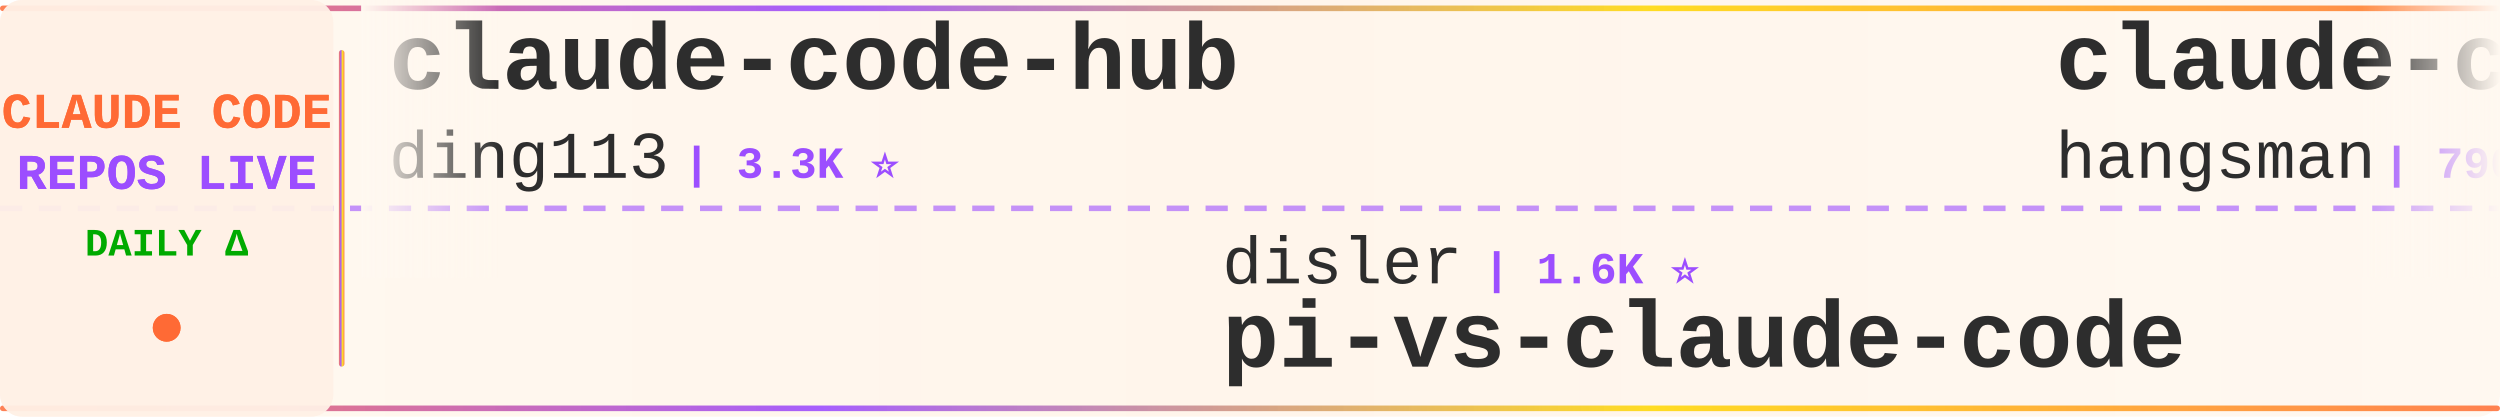
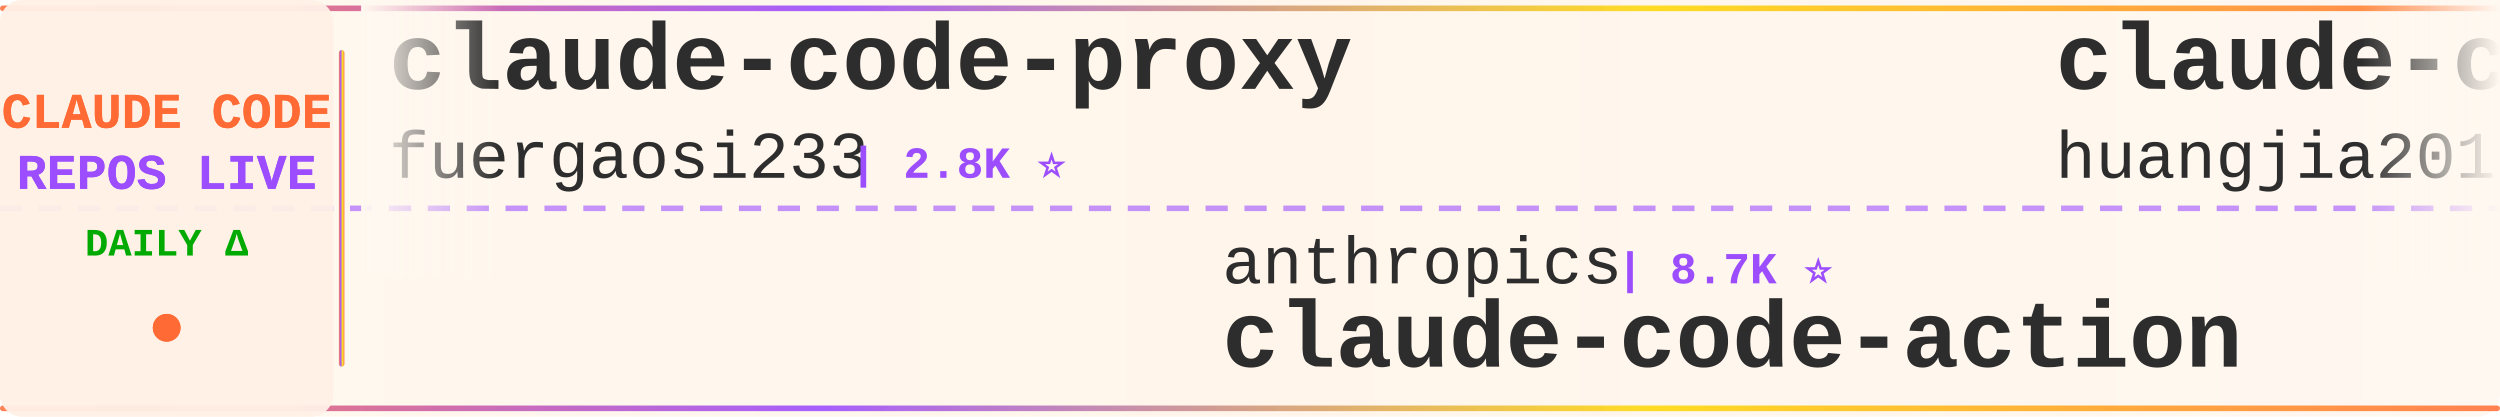
<svg xmlns="http://www.w3.org/2000/svg" width="900" height="150">
  <defs>
    <linearGradient id="tickerBg" x1="0%" y1="0%" x2="100%" y2="0%">
      <stop offset="0%" style="stop-color:#fff8f0;stop-opacity:0.98" />
      <stop offset="50%" style="stop-color:#fff5eb;stop-opacity:1" />
      <stop offset="100%" style="stop-color:#fff8f0;stop-opacity:0.98" />
    </linearGradient>
    <linearGradient id="borderGrad" x1="0%" y1="0%" x2="100%" y2="0%">
      <stop offset="0%" style="stop-color:#FF6B35;stop-opacity:0.85">
        <animate attributeName="stop-opacity" values="0.85;1;0.85" dur="2s" repeatCount="indefinite" />
      </stop>
      <stop offset="33%" style="stop-color:#9C4EFF;stop-opacity:0.9">
        <animate attributeName="stop-opacity" values="0.9;1;0.9" dur="2.2s" repeatCount="indefinite" />
      </stop>
      <stop offset="66%" style="stop-color:#FFD700;stop-opacity:0.85">
        <animate attributeName="stop-opacity" values="0.85;1;0.85" dur="1.8s" repeatCount="indefinite" />
      </stop>
      <stop offset="100%" style="stop-color:#FF6B35;stop-opacity:0.85">
        <animate attributeName="stop-opacity" values="0.85;1;0.85" dur="2s" repeatCount="indefinite" />
      </stop>
    </linearGradient>
    <filter id="textGlow">
      <feGaussianBlur stdDeviation="0.15" result="coloredBlur" />
      <feMerge>
        <feMergeNode in="coloredBlur" />
        <feMergeNode in="SourceGraphic" />
      </feMerge>
    </filter>
    <filter id="metricGlow">
      <feGaussianBlur stdDeviation="0.2" result="coloredBlur" />
      <feMerge>
        <feMergeNode in="coloredBlur" />
        <feMergeNode in="SourceGraphic" />
      </feMerge>
    </filter>
    <linearGradient id="leftFade" x1="0%" y1="0%" x2="100%" y2="0%">
      <stop offset="0%" style="stop-color:#fff8f0;stop-opacity:1" />
      <stop offset="100%" style="stop-color:#fff8f0;stop-opacity:0" />
    </linearGradient>
    <linearGradient id="rightFade" x1="0%" y1="0%" x2="100%" y2="0%">
      <stop offset="0%" style="stop-color:#fff8f0;stop-opacity:0" />
      <stop offset="100%" style="stop-color:#fff8f0;stop-opacity:1" />
    </linearGradient>
  </defs>
  <rect width="900" height="150" fill="url(#tickerBg)" rx="8" />
  <rect x="0" y="2" width="900" height="2" fill="url(#borderGrad)" rx="1" />
  <rect x="0" y="146" width="900" height="2" fill="url(#borderGrad)" rx="1" />
  <line x1="0" y1="75" x2="900" y2="75" stroke="#9C4EFF" stroke-width="2" stroke-dasharray="8 6" opacity="0.6" />
  <rect x="0" y="0" width="120" height="150" fill="#fff0e6" opacity="0.95" rx="8" />
  <text x="60" y="46" font-family="'Courier New', monospace" font-size="18" font-weight="bold" fill="#FF6B35" text-anchor="middle" filter="url(#textGlow)">
    CLAUDE CODE
  </text>
  <text x="60" y="68" font-family="'Courier New', monospace" font-size="18" font-weight="bold" fill="#9C4EFF" text-anchor="middle" filter="url(#textGlow)">
    REPOS LIVE
  </text>
  <text x="60" y="92" font-family="'Courier New', monospace" font-size="14" font-weight="bold" fill="#00aa00" text-anchor="middle">
    DAILY Δ
  </text>
  <circle cx="60" cy="118" r="5" fill="#FF6B35" filter="url(#metricGlow)">
    <animate attributeName="r" values="4;6;4" dur="1.5s" repeatCount="indefinite" />
    <animate attributeName="opacity" values="0.6;1;0.6" dur="1.5s" repeatCount="indefinite" />
  </circle>
  <rect x="122" y="18" width="2" height="114" fill="url(#borderGrad)" rx="1" />
  <clipPath id="tickerClip">
    <rect x="130" y="0" width="770" height="150" />
  </clipPath>
  <g clip-path="url(#tickerClip)">
    <g id="tickerItems">
      <animateTransform attributeName="transform" attributeType="XML" type="translate" from="0 0" to="-3000 0" dur="54s" repeatCount="indefinite" />
      <g transform="translate(0, 0)">
-         <text x="140" y="32" font-family="'Courier New', monospace" font-size="34" font-weight="bold" fill="#2d2d2d">claude-code-hub</text>
-         <text x="140" y="64" font-family="'Courier New', monospace" font-size="24" font-weight="normal" fill="#2d2d2d" opacity="1.0">ding113</text>
-         <text x="246" y="64" font-family="'Courier New', monospace" font-size="16" font-weight="bold" fill="#9C4EFF"> | 3.3K ⭐</text>
+         <text x="140" y="32" font-family="'Courier New', monospace" font-size="34" font-weight="bold" fill="#2d2d2d">claude-code-proxy</text>
+         <text x="140" y="64" font-family="'Courier New', monospace" font-size="24" font-weight="normal" fill="#2d2d2d" opacity="1.0">fuergaosi233</text>
+         <text x="306" y="64" font-family="'Courier New', monospace" font-size="16" font-weight="bold" fill="#9C4EFF"> | 2.8K ⭐</text>
      </g>
      <g transform="translate(300, 0)">
-         <text x="140" y="102" font-family="'Courier New', monospace" font-size="24" font-weight="normal" fill="#2d2d2d" opacity="1.0">disler</text>
-         <text x="234" y="102" font-family="'Courier New', monospace" font-size="16" font-weight="bold" fill="#9C4EFF"> | 1.6K ⭐</text>
-         <text x="140" y="132" font-family="'Courier New', monospace" font-size="34" font-weight="bold" fill="#2d2d2d">pi-vs-claude-code</text>
+         <text x="140" y="102" font-family="'Courier New', monospace" font-size="24" font-weight="normal" fill="#2d2d2d" opacity="1.0">anthropics</text>
+         <text x="282" y="102" font-family="'Courier New', monospace" font-size="16" font-weight="bold" fill="#9C4EFF"> | 8.7K ⭐</text>
+         <text x="140" y="132" font-family="'Courier New', monospace" font-size="34" font-weight="bold" fill="#2d2d2d">claude-code-action</text>
      </g>
      <g transform="translate(600, 0)">
-         <text x="140" y="32" font-family="'Courier New', monospace" font-size="34" font-weight="bold" fill="#2d2d2d">claude-code-source</text>
-         <text x="140" y="64" font-family="'Courier New', monospace" font-size="24" font-weight="normal" fill="#2d2d2d" opacity="1.0">hangsman</text>
-         <text x="258" y="64" font-family="'Courier New', monospace" font-size="16" font-weight="bold" fill="#9C4EFF"> | 790 ⭐</text>
+         <text x="140" y="32" font-family="'Courier New', monospace" font-size="34" font-weight="bold" fill="#2d2d2d">claude-code-engineering</text>
+         <text x="140" y="64" font-family="'Courier New', monospace" font-size="24" font-weight="normal" fill="#2d2d2d" opacity="1.0">huangjia2019</text>
+         <text x="306" y="64" font-family="'Courier New', monospace" font-size="16" font-weight="bold" fill="#9C4EFF"> | 1.1K ⭐ +1</text>
      </g>
      <g transform="translate(900, 0)">
-         <text x="140" y="102" font-family="'Courier New', monospace" font-size="24" font-weight="normal" fill="#2d2d2d" opacity="1.0">nicedreamzapp</text>
-         <text x="318" y="102" font-family="'Courier New', monospace" font-size="16" font-weight="bold" fill="#9C4EFF"> | 3.2K ⭐</text>
-         <text x="140" y="132" font-family="'Courier New', monospace" font-size="34" font-weight="bold" fill="#2d2d2d">claude-code-local</text>
+         <text x="140" y="102" font-family="'Courier New', monospace" font-size="24" font-weight="normal" fill="#2d2d2d" opacity="1.0">oboard</text>
+         <text x="234" y="102" font-family="'Courier New', monospace" font-size="16" font-weight="bold" fill="#9C4EFF"> | 3.3K ⭐</text>
+         <text x="140" y="132" font-family="'Courier New', monospace" font-size="34" font-weight="bold" fill="#2d2d2d">claude-code-rev</text>
      </g>
      <g transform="translate(1200, 0)">
-         <text x="140" y="32" font-family="'Courier New', monospace" font-size="34" font-weight="bold" fill="#2d2d2d">claude-code-telegram</text>
-         <text x="140" y="64" font-family="'Courier New', monospace" font-size="24" font-weight="normal" fill="#2d2d2d" opacity="1.0">RichardAtCT</text>
-         <text x="294" y="64" font-family="'Courier New', monospace" font-size="16" font-weight="bold" fill="#9C4EFF"> | 2.8K ⭐</text>
+         <text x="140" y="32" font-family="'Courier New', monospace" font-size="34" font-weight="bold" fill="#2d2d2d">Claude-code</text>
+         <text x="140" y="64" font-family="'Courier New', monospace" font-size="24" font-weight="normal" fill="#2d2d2d" opacity="1.0">fazxes</text>
+         <text x="234" y="64" font-family="'Courier New', monospace" font-size="16" font-weight="bold" fill="#9C4EFF"> | 231 ⭐</text>
      </g>
      <g transform="translate(1500, 0)">
-         <text x="140" y="102" font-family="'Courier New', monospace" font-size="24" font-weight="normal" fill="#2d2d2d" opacity="1.0">JrCx7scC</text>
-         <text x="258" y="102" font-family="'Courier New', monospace" font-size="16" font-weight="bold" fill="#9C4EFF"> | 374 ⭐</text>
-         <text x="140" y="132" font-family="'Courier New', monospace" font-size="34" font-weight="bold" fill="#2d2d2d">claude-code-source</text>
+         <text x="140" y="102" font-family="'Courier New', monospace" font-size="24" font-weight="normal" fill="#2d2d2d" opacity="1.0">1rgs</text>
+         <text x="210" y="102" font-family="'Courier New', monospace" font-size="16" font-weight="bold" fill="#9C4EFF"> | 3.7K ⭐</text>
+         <text x="140" y="132" font-family="'Courier New', monospace" font-size="34" font-weight="bold" fill="#2d2d2d">claude-code-proxy</text>
      </g>
      <g transform="translate(1800, 0)">
-         <text x="140" y="32" font-family="'Courier New', monospace" font-size="34" font-weight="bold" fill="#2d2d2d">ECC</text>
-         <text x="140" y="64" font-family="'Courier New', monospace" font-size="24" font-weight="normal" fill="#2d2d2d" opacity="1.0">affaan-m</text>
-         <text x="258" y="64" font-family="'Courier New', monospace" font-size="16" font-weight="bold" fill="#9C4EFF"> | 242.3K ⭐ +56</text>
+         <text x="140" y="32" font-family="'Courier New', monospace" font-size="34" font-weight="bold" fill="#2d2d2d">claude-code-workflows</text>
+         <text x="140" y="64" font-family="'Courier New', monospace" font-size="24" font-weight="normal" fill="#2d2d2d" opacity="1.0">OneRedOak</text>
+         <text x="270" y="64" font-family="'Courier New', monospace" font-size="16" font-weight="bold" fill="#9C4EFF"> | 3.9K ⭐</text>
      </g>
      <g transform="translate(2100, 0)">
-         <text x="140" y="102" font-family="'Courier New', monospace" font-size="24" font-weight="normal" fill="#2d2d2d" opacity="1.0">zstmfhy</text>
-         <text x="246" y="102" font-family="'Courier New', monospace" font-size="16" font-weight="bold" fill="#9C4EFF"> | 190 ⭐</text>
-         <text x="140" y="132" font-family="'Courier New', monospace" font-size="34" font-weight="bold" fill="#2d2d2d">Claude-code</text>
+         <text x="140" y="102" font-family="'Courier New', monospace" font-size="24" font-weight="normal" fill="#2d2d2d" opacity="1.0">andrew-kramer-inno</text>
+         <text x="378" y="102" font-family="'Courier New', monospace" font-size="16" font-weight="bold" fill="#9C4EFF"> | 594 ⭐</text>
+         <text x="140" y="132" font-family="'Courier New', monospace" font-size="34" font-weight="bold" fill="#2d2d2d">claude-code-source-build</text>
      </g>
      <g transform="translate(2400, 0)">
-         <text x="140" y="32" font-family="'Courier New', monospace" font-size="34" font-weight="bold" fill="#2d2d2d">claude-code-security-rev...</text>
-         <text x="140" y="64" font-family="'Courier New', monospace" font-size="24" font-weight="normal" fill="#2d2d2d" opacity="1.0">anthropics</text>
-         <text x="282" y="64" font-family="'Courier New', monospace" font-size="16" font-weight="bold" fill="#9C4EFF"> | 6.0K ⭐ +3</text>
+         <text x="140" y="32" font-family="'Courier New', monospace" font-size="34" font-weight="bold" fill="#2d2d2d">claude-code-webui</text>
+         <text x="140" y="64" font-family="'Courier New', monospace" font-size="24" font-weight="normal" fill="#2d2d2d" opacity="1.0">sugyan</text>
+         <text x="234" y="64" font-family="'Courier New', monospace" font-size="16" font-weight="bold" fill="#9C4EFF"> | 1.1K ⭐</text>
      </g>
      <g transform="translate(2700, 0)">
-         <text x="140" y="102" font-family="'Courier New', monospace" font-size="24" font-weight="normal" fill="#2d2d2d" opacity="1.0">sugyan</text>
-         <text x="234" y="102" font-family="'Courier New', monospace" font-size="16" font-weight="bold" fill="#9C4EFF"> | 1.1K ⭐</text>
-         <text x="140" y="132" font-family="'Courier New', monospace" font-size="34" font-weight="bold" fill="#2d2d2d">claude-code-webui</text>
+         <text x="140" y="102" font-family="'Courier New', monospace" font-size="24" font-weight="normal" fill="#2d2d2d" opacity="1.0">jqueryscript</text>
+         <text x="306" y="102" font-family="'Courier New', monospace" font-size="16" font-weight="bold" fill="#9C4EFF"> | 502 ⭐</text>
+         <text x="140" y="132" font-family="'Courier New', monospace" font-size="34" font-weight="bold" fill="#2d2d2d">awesome-claude-code</text>
      </g>
      <g transform="translate(3000, 0)">
-         <text x="140" y="32" font-family="'Courier New', monospace" font-size="34" font-weight="bold" fill="#2d2d2d">claude-code-hub</text>
-         <text x="140" y="64" font-family="'Courier New', monospace" font-size="24" font-weight="normal" fill="#2d2d2d" opacity="1.0">ding113</text>
-         <text x="246" y="64" font-family="'Courier New', monospace" font-size="16" font-weight="bold" fill="#9C4EFF"> | 3.3K ⭐</text>
+         <text x="140" y="32" font-family="'Courier New', monospace" font-size="34" font-weight="bold" fill="#2d2d2d">claude-code-proxy</text>
+         <text x="140" y="64" font-family="'Courier New', monospace" font-size="24" font-weight="normal" fill="#2d2d2d" opacity="1.0">fuergaosi233</text>
+         <text x="306" y="64" font-family="'Courier New', monospace" font-size="16" font-weight="bold" fill="#9C4EFF"> | 2.8K ⭐</text>
      </g>
      <g transform="translate(3300, 0)">
-         <text x="140" y="102" font-family="'Courier New', monospace" font-size="24" font-weight="normal" fill="#2d2d2d" opacity="1.0">disler</text>
-         <text x="234" y="102" font-family="'Courier New', monospace" font-size="16" font-weight="bold" fill="#9C4EFF"> | 1.6K ⭐</text>
-         <text x="140" y="132" font-family="'Courier New', monospace" font-size="34" font-weight="bold" fill="#2d2d2d">pi-vs-claude-code</text>
+         <text x="140" y="102" font-family="'Courier New', monospace" font-size="24" font-weight="normal" fill="#2d2d2d" opacity="1.0">anthropics</text>
+         <text x="282" y="102" font-family="'Courier New', monospace" font-size="16" font-weight="bold" fill="#9C4EFF"> | 8.7K ⭐</text>
+         <text x="140" y="132" font-family="'Courier New', monospace" font-size="34" font-weight="bold" fill="#2d2d2d">claude-code-action</text>
      </g>
      <g transform="translate(3600, 0)">
-         <text x="140" y="32" font-family="'Courier New', monospace" font-size="34" font-weight="bold" fill="#2d2d2d">claude-code-source</text>
-         <text x="140" y="64" font-family="'Courier New', monospace" font-size="24" font-weight="normal" fill="#2d2d2d" opacity="1.0">hangsman</text>
-         <text x="258" y="64" font-family="'Courier New', monospace" font-size="16" font-weight="bold" fill="#9C4EFF"> | 790 ⭐</text>
+         <text x="140" y="32" font-family="'Courier New', monospace" font-size="34" font-weight="bold" fill="#2d2d2d">claude-code-engineering</text>
+         <text x="140" y="64" font-family="'Courier New', monospace" font-size="24" font-weight="normal" fill="#2d2d2d" opacity="1.0">huangjia2019</text>
+         <text x="306" y="64" font-family="'Courier New', monospace" font-size="16" font-weight="bold" fill="#9C4EFF"> | 1.1K ⭐ +1</text>
      </g>
      <g transform="translate(3900, 0)">
-         <text x="140" y="102" font-family="'Courier New', monospace" font-size="24" font-weight="normal" fill="#2d2d2d" opacity="1.0">nicedreamzapp</text>
-         <text x="318" y="102" font-family="'Courier New', monospace" font-size="16" font-weight="bold" fill="#9C4EFF"> | 3.2K ⭐</text>
-         <text x="140" y="132" font-family="'Courier New', monospace" font-size="34" font-weight="bold" fill="#2d2d2d">claude-code-local</text>
+         <text x="140" y="102" font-family="'Courier New', monospace" font-size="24" font-weight="normal" fill="#2d2d2d" opacity="1.0">oboard</text>
+         <text x="234" y="102" font-family="'Courier New', monospace" font-size="16" font-weight="bold" fill="#9C4EFF"> | 3.3K ⭐</text>
+         <text x="140" y="132" font-family="'Courier New', monospace" font-size="34" font-weight="bold" fill="#2d2d2d">claude-code-rev</text>
      </g>
    </g>
  </g>
  <rect x="130" y="0" width="50" height="100" fill="url(#leftFade)" />
  <rect x="850" y="0" width="50" height="100" fill="url(#rightFade)" />
</svg>
